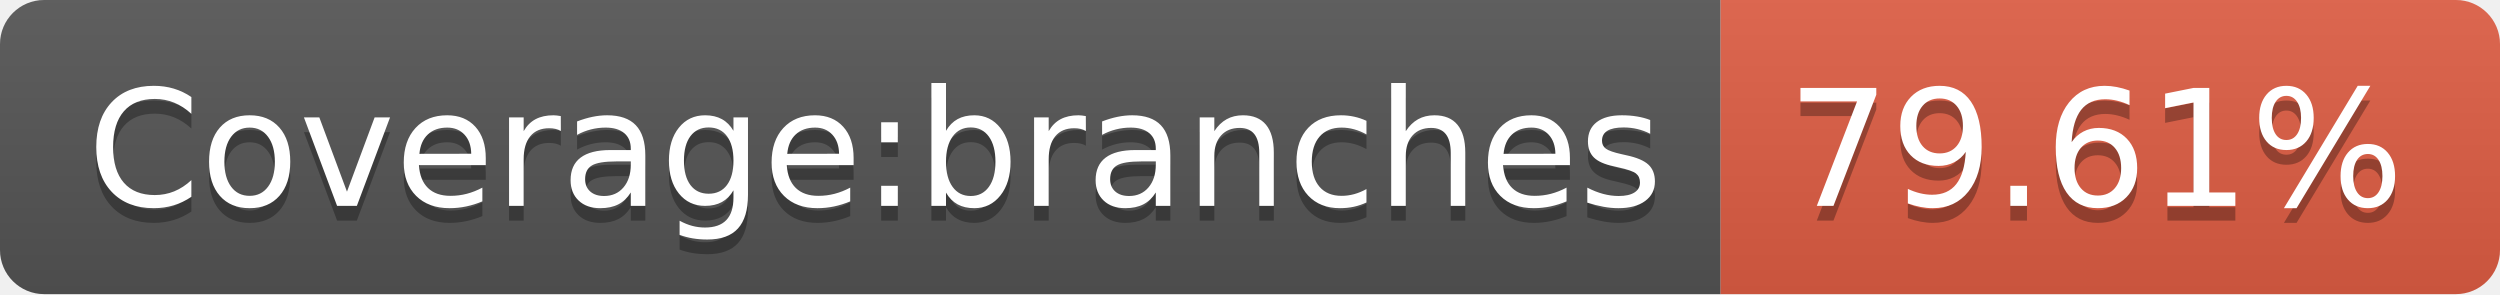
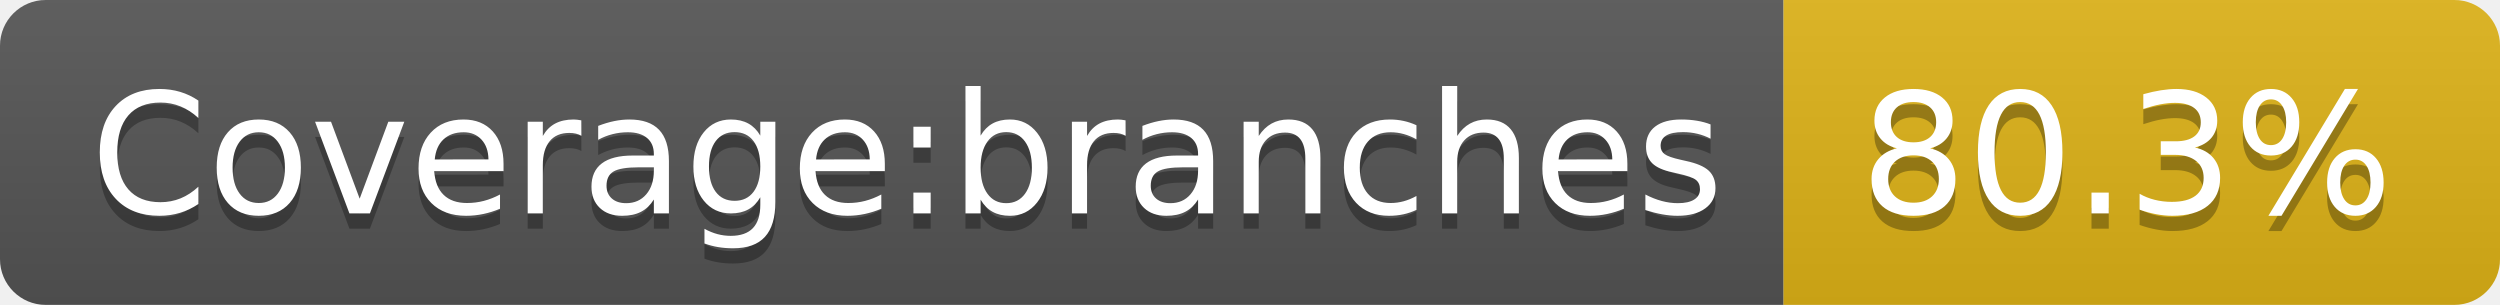
- <svg xmlns="http://www.w3.org/2000/svg" width="170" height="20" role="img" aria-label="Coverage:branches: 79.61%">
+ <svg xmlns="http://www.w3.org/2000/svg" width="164" height="20" role="img" aria-label="Coverage:branches: 80.3%">
  <linearGradient id="s" x2="0" y2="100%">
    <stop offset="0" stop-color="#bbb" stop-opacity=".1" />
    <stop offset="1" stop-opacity=".1" />
  </linearGradient>
  <clipPath id="r">
-     <rect width="170" height="20" rx="3" fill="#fff" />
+     <rect width="164" height="20" rx="3" fill="#fff" />
  </clipPath>
  <g clip-path="url(#r)">
    <rect width="117" height="20" fill="#555" />
-     <rect x="117" width="53" height="20" fill="#e05d44" />
-     <rect width="170" height="20" fill="url(#s)" />
+     <rect x="117" width="47" height="20" fill="#dfb317" />
+     <rect width="164" height="20" fill="url(#s)" />
  </g>
  <g fill="#fff" text-anchor="middle" font-family="Verdana,Geneva,DejaVu Sans,sans-serif" text-rendering="geometricPrecision" font-size="110">
    <text aria-hidden="true" x="595" y="150" fill="#010101" fill-opacity=".3" transform="scale(.1)" textLength="1070">Coverage:branches</text>
    <text x="595" y="140" transform="scale(.1)" fill="#fff" textLength="1070">Coverage:branches</text>
-     <text aria-hidden="true" x="1425" y="150" fill="#010101" fill-opacity=".3" transform="scale(.1)" textLength="430">79.61%</text>
-     <text x="1425" y="140" transform="scale(.1)" fill="#fff" textLength="430">79.61%</text>
+     <text aria-hidden="true" x="1395" y="150" fill="#010101" fill-opacity=".3" transform="scale(.1)" textLength="370">80.3%</text>
+     <text x="1395" y="140" transform="scale(.1)" fill="#fff" textLength="370">80.3%</text>
  </g>
</svg>
